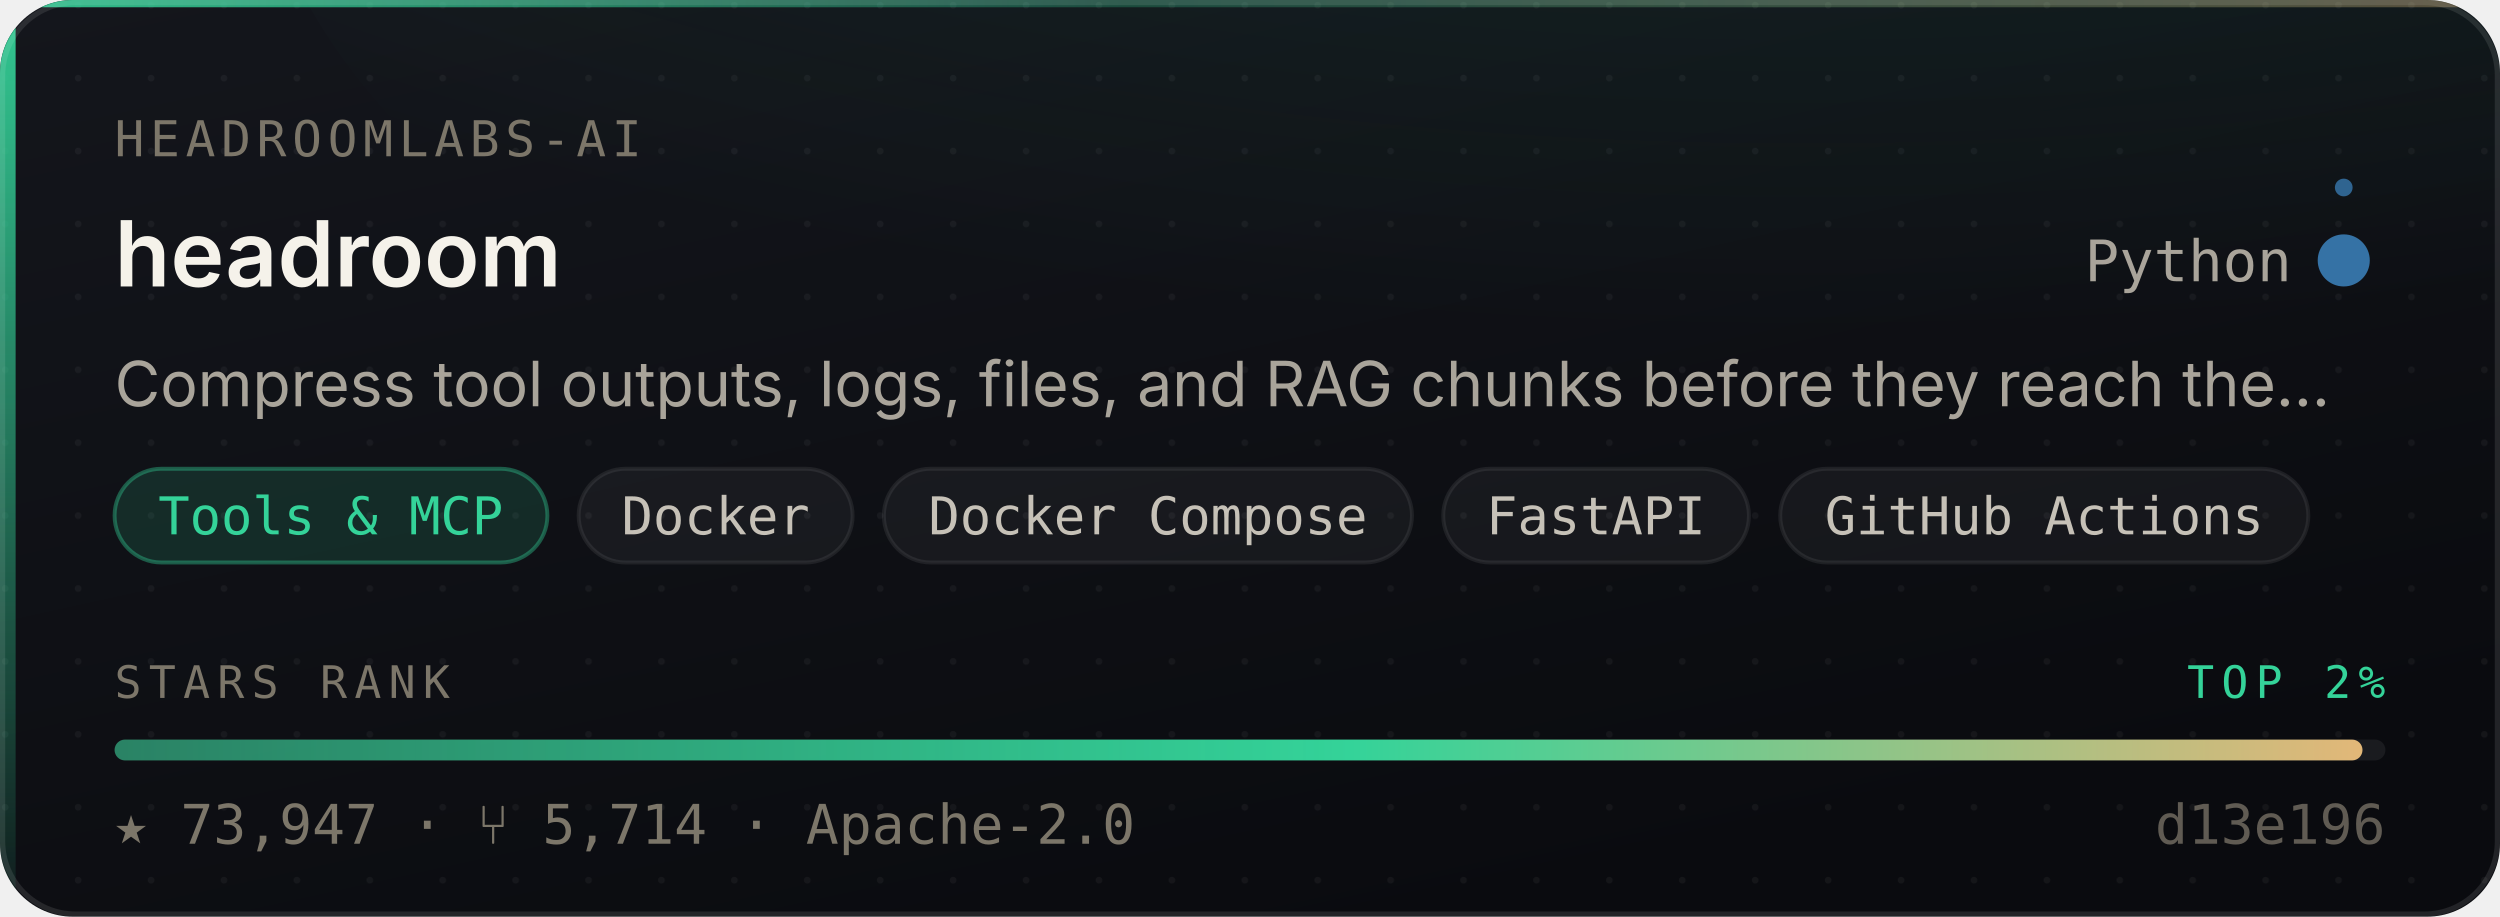
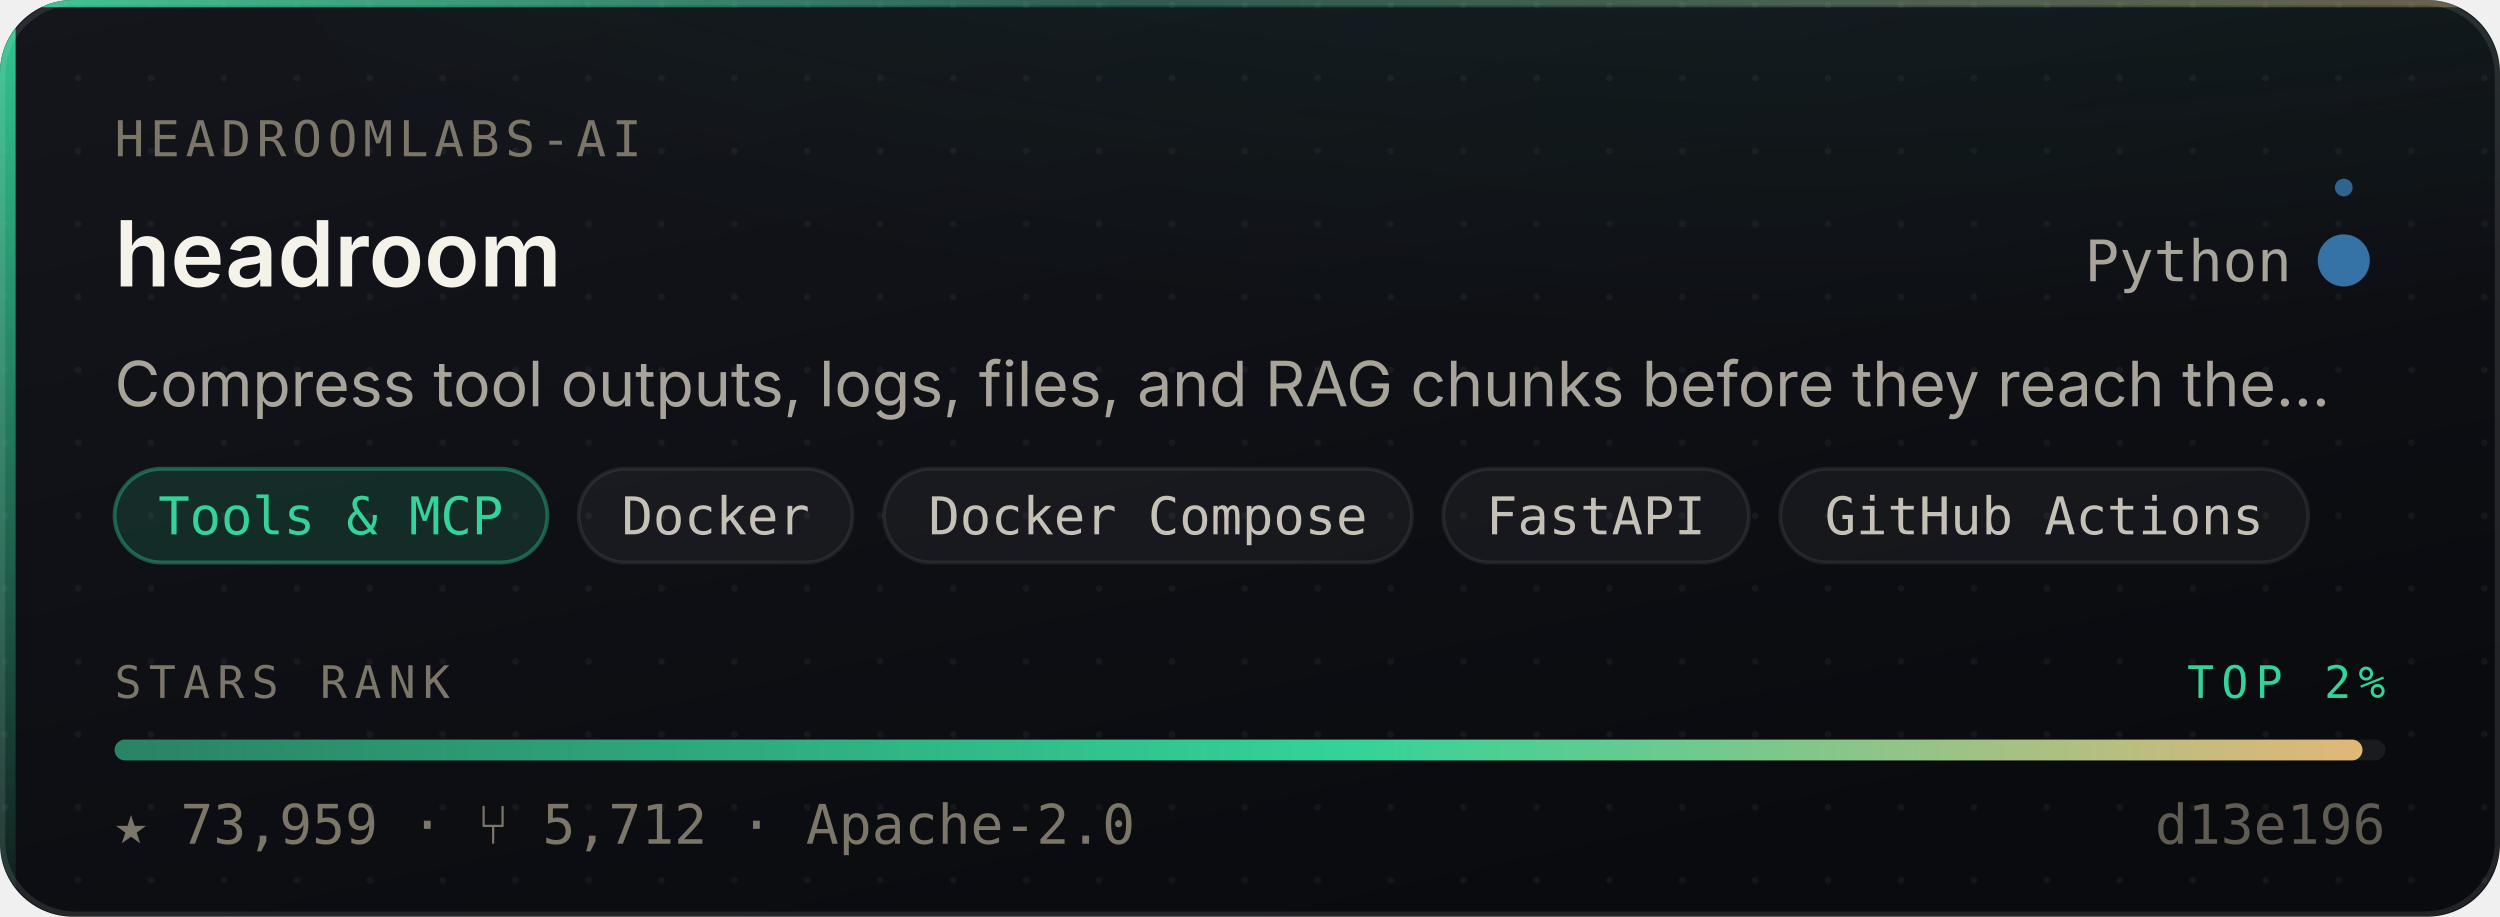
- <svg xmlns="http://www.w3.org/2000/svg" width="480" height="176" viewBox="0 0 480 176" role="img" aria-label="headroomlabs-ai/headroom — Tools &amp; MCP, 73,947 stars, top 2% of this corpus">
+ <svg xmlns="http://www.w3.org/2000/svg" width="480" height="176" viewBox="0 0 480 176" role="img" aria-label="headroomlabs-ai/headroom — Tools &amp; MCP, 73,959 stars, top 2% of this corpus">
  <style>
    /* Motion is additive decoration. With reduced motion requested the whole
       motion layer is hidden and the card is still complete and correct. */
    @media (prefers-reduced-motion: reduce){ .mo{ display:none } }
  </style>
  <defs>
    <linearGradient id="surface" x1="0" y1="0" x2="0.6" y2="1">
      <stop offset="0" stop-color="#14161C" />
      <stop offset="1" stop-color="#0A0B0F" />
    </linearGradient>
    <linearGradient id="edge" x1="0" y1="0" x2="1" y2="0">
      <stop offset="0" stop-color="#34D399" stop-opacity="0.9" />
      <stop offset="0.45" stop-color="#34D399" stop-opacity="0.25" />
      <stop offset="1" stop-color="#E3B778" stop-opacity="0.35" />
    </linearGradient>
    <linearGradient id="rail" x1="0" y1="0" x2="0" y2="1">
      <stop offset="0" stop-color="#34D399" stop-opacity="0.95" />
      <stop offset="1" stop-color="#34D399" stop-opacity="0.06" />
    </linearGradient>
    <radialGradient id="glow" cx="0.5" cy="0" r="0.85">
      <stop offset="0" stop-color="#34D399" stop-opacity="0.20" />
      <stop offset="1" stop-color="#34D399" stop-opacity="0" />
    </radialGradient>
    <linearGradient id="sheen" x1="0" y1="0" x2="1" y2="0">
      <stop offset="0" stop-color="#ffffff" stop-opacity="0" />
      <stop offset="0.5" stop-color="#ffffff" stop-opacity="0.055" />
      <stop offset="1" stop-color="#ffffff" stop-opacity="0" />
    </linearGradient>
    <linearGradient id="rankFill" x1="0" y1="0" x2="1" y2="0">
      <stop offset="0" stop-color="rgba(52,211,153,0.55)" />
      <stop offset="0.55" stop-color="#34D399" />
      <stop offset="1" stop-color="#E3B778" />
    </linearGradient>
    <pattern id="dots" width="14" height="14" patternUnits="userSpaceOnUse">
      <circle cx="1" cy="1" r="0.65" fill="#ffffff" opacity="0.045" />
    </pattern>
    <clipPath id="frame">
      <rect x="0" y="0" width="480" height="176" rx="14" />
    </clipPath>
  </defs>
  <g clip-path="url(#frame)">
    <rect width="480" height="176" fill="url(#surface)" />
    <rect width="480" height="176" fill="url(#dots)" />
    <ellipse cx="345.6" cy="-40" rx="297.6" ry="150" fill="url(#glow)" />
    <rect x="0" y="0" width="3" height="176" fill="url(#rail)" />
    <rect x="0" y="0" width="480" height="1.4" fill="url(#edge)" />
  </g>
  <rect x="0.5" y="0.5" width="479" height="175" rx="14" fill="none" stroke="rgba(255,255,255,0.10)" stroke-width="1" />
  <g class="mo" clip-path="url(#frame)">
    <rect x="-150" y="0" width="130" height="176" fill="url(#sheen)">
      <animate attributeName="x" values="-150;500" dur="5.5s" repeatCount="indefinite" />
    </rect>
    <circle r="2.6" fill="#34D399" opacity="0">
      <animateMotion dur="3.4s" repeatCount="indefinite" calcMode="linear" keyPoints="0.04;0.96" keyTimes="0;1" path="M1.5 0 L1.5 176" />
      <animate attributeName="opacity" values="0;0.95;0.95;0" keyTimes="0;0.12;0.82;1" dur="3.4s" repeatCount="indefinite" />
    </circle>
  </g>
  <text x="22" y="30" font-size="9.5" letter-spacing="1.1" fill="#7C7669" font-family="ui-monospace,SFMono-Regular,'SF Mono',Menlo,monospace">HEADROOMLABS-AI</text>
  <text x="22" y="55" font-size="17.5" font-weight="600" fill="#F5F2EA" font-family="-apple-system,BlinkMacSystemFont,'Segoe UI',Inter,Helvetica,Arial,sans-serif">headroom</text>
  <text x="440" y="54" font-size="11" fill="#A9A49A" text-anchor="end" font-family="ui-monospace,SFMono-Regular,'SF Mono',Menlo,monospace">Python</text>
  <circle cx="450" cy="50" r="4.5" fill="#3572A5" />
  <g class="mo">
    <g>
      <animateTransform attributeName="transform" type="rotate" from="0 450 50" to="360 450 50" dur="7s" repeatCount="indefinite" />
      <circle cx="450" cy="36" r="1.7" fill="#3572A5" opacity="0.85" />
    </g>
    <circle cx="450" cy="50" r="4.5" fill="none" stroke="#3572A5" stroke-width="1">
      <animate attributeName="r" values="4.5;11;4.5" dur="4s" repeatCount="indefinite" />
      <animate attributeName="stroke-opacity" values="0.5;0;0.5" dur="4s" repeatCount="indefinite" />
    </circle>
  </g>
  <text x="22" y="78" font-size="12" fill="#A9A49A" font-family="-apple-system,BlinkMacSystemFont,'Segoe UI',Inter,Helvetica,Arial,sans-serif">Compress tool outputs, logs, files, and RAG chunks before they reach the…</text>
  <rect x="22.0" y="90" width="83.1" height="18" rx="9" fill="rgba(52,211,153,0.14)" stroke="rgba(52,211,153,0.38)" stroke-width="0.75" />
  <text x="63.5" y="102.6" font-size="10" fill="#34D399" text-anchor="middle" font-family="ui-monospace,SFMono-Regular,'SF Mono',Menlo,monospace">Tools &amp; MCP</text>
  <rect x="111.1" y="90" width="52.6" height="18" rx="9" fill="rgba(255,255,255,0.045)" stroke="rgba(255,255,255,0.075)" stroke-width="0.75" />
  <text x="137.4" y="102.6" font-size="10" fill="#C6C1B7" text-anchor="middle" font-family="ui-monospace,SFMono-Regular,'SF Mono',Menlo,monospace">Docker</text>
  <rect x="169.7" y="90" width="101.4" height="18" rx="9" fill="rgba(255,255,255,0.045)" stroke="rgba(255,255,255,0.075)" stroke-width="0.75" />
  <text x="220.4" y="102.6" font-size="10" fill="#C6C1B7" text-anchor="middle" font-family="ui-monospace,SFMono-Regular,'SF Mono',Menlo,monospace">Docker Compose</text>
  <rect x="277.1" y="90" width="58.7" height="18" rx="9" fill="rgba(255,255,255,0.045)" stroke="rgba(255,255,255,0.075)" stroke-width="0.75" />
  <text x="306.4" y="102.6" font-size="10" fill="#C6C1B7" text-anchor="middle" font-family="ui-monospace,SFMono-Regular,'SF Mono',Menlo,monospace">FastAPI</text>
  <rect x="341.8" y="90" width="101.4" height="18" rx="9" fill="rgba(255,255,255,0.045)" stroke="rgba(255,255,255,0.075)" stroke-width="0.75" />
  <text x="392.5" y="102.6" font-size="10" fill="#C6C1B7" text-anchor="middle" font-family="ui-monospace,SFMono-Regular,'SF Mono',Menlo,monospace">GitHub Actions</text>
  <text x="22" y="134" font-size="8.6" letter-spacing="1.4" fill="#7C7669" font-family="ui-monospace,SFMono-Regular,'SF Mono',Menlo,monospace">STARS RANK</text>
  <text x="458" y="134" font-size="8.6" letter-spacing="1.4" fill="#34D399" text-anchor="end" font-family="ui-monospace,SFMono-Regular,'SF Mono',Menlo,monospace">TOP 2%</text>
  <rect x="22" y="142" width="436" height="4" rx="2" fill="rgba(255,255,255,0.07)" />
  <rect x="22" y="142" width="431.6" height="4" rx="2" fill="url(#rankFill)">
    <animate attributeName="width" from="0" to="431.6" dur="1.1s" fill="freeze" calcMode="spline" keySplines="0.16 1 0.3 1" keyTimes="0;1" />
  </rect>
-   <text x="22" y="162" font-size="10.5" fill="#7C7669" font-family="ui-monospace,SFMono-Regular,'SF Mono',Menlo,monospace">★ 73,947   ·   ⑂ 5,714   ·   Apache-2.0</text>
+   <text x="22" y="162" font-size="10.5" fill="#7C7669" font-family="ui-monospace,SFMono-Regular,'SF Mono',Menlo,monospace">★ 73,959   ·   ⑂ 5,712   ·   Apache-2.0</text>
  <text x="458" y="162" font-size="10.5" fill="#7C7669" text-anchor="end" font-family="ui-monospace,SFMono-Regular,'SF Mono',Menlo,monospace" opacity="0.75">d13e196</text>
</svg>
